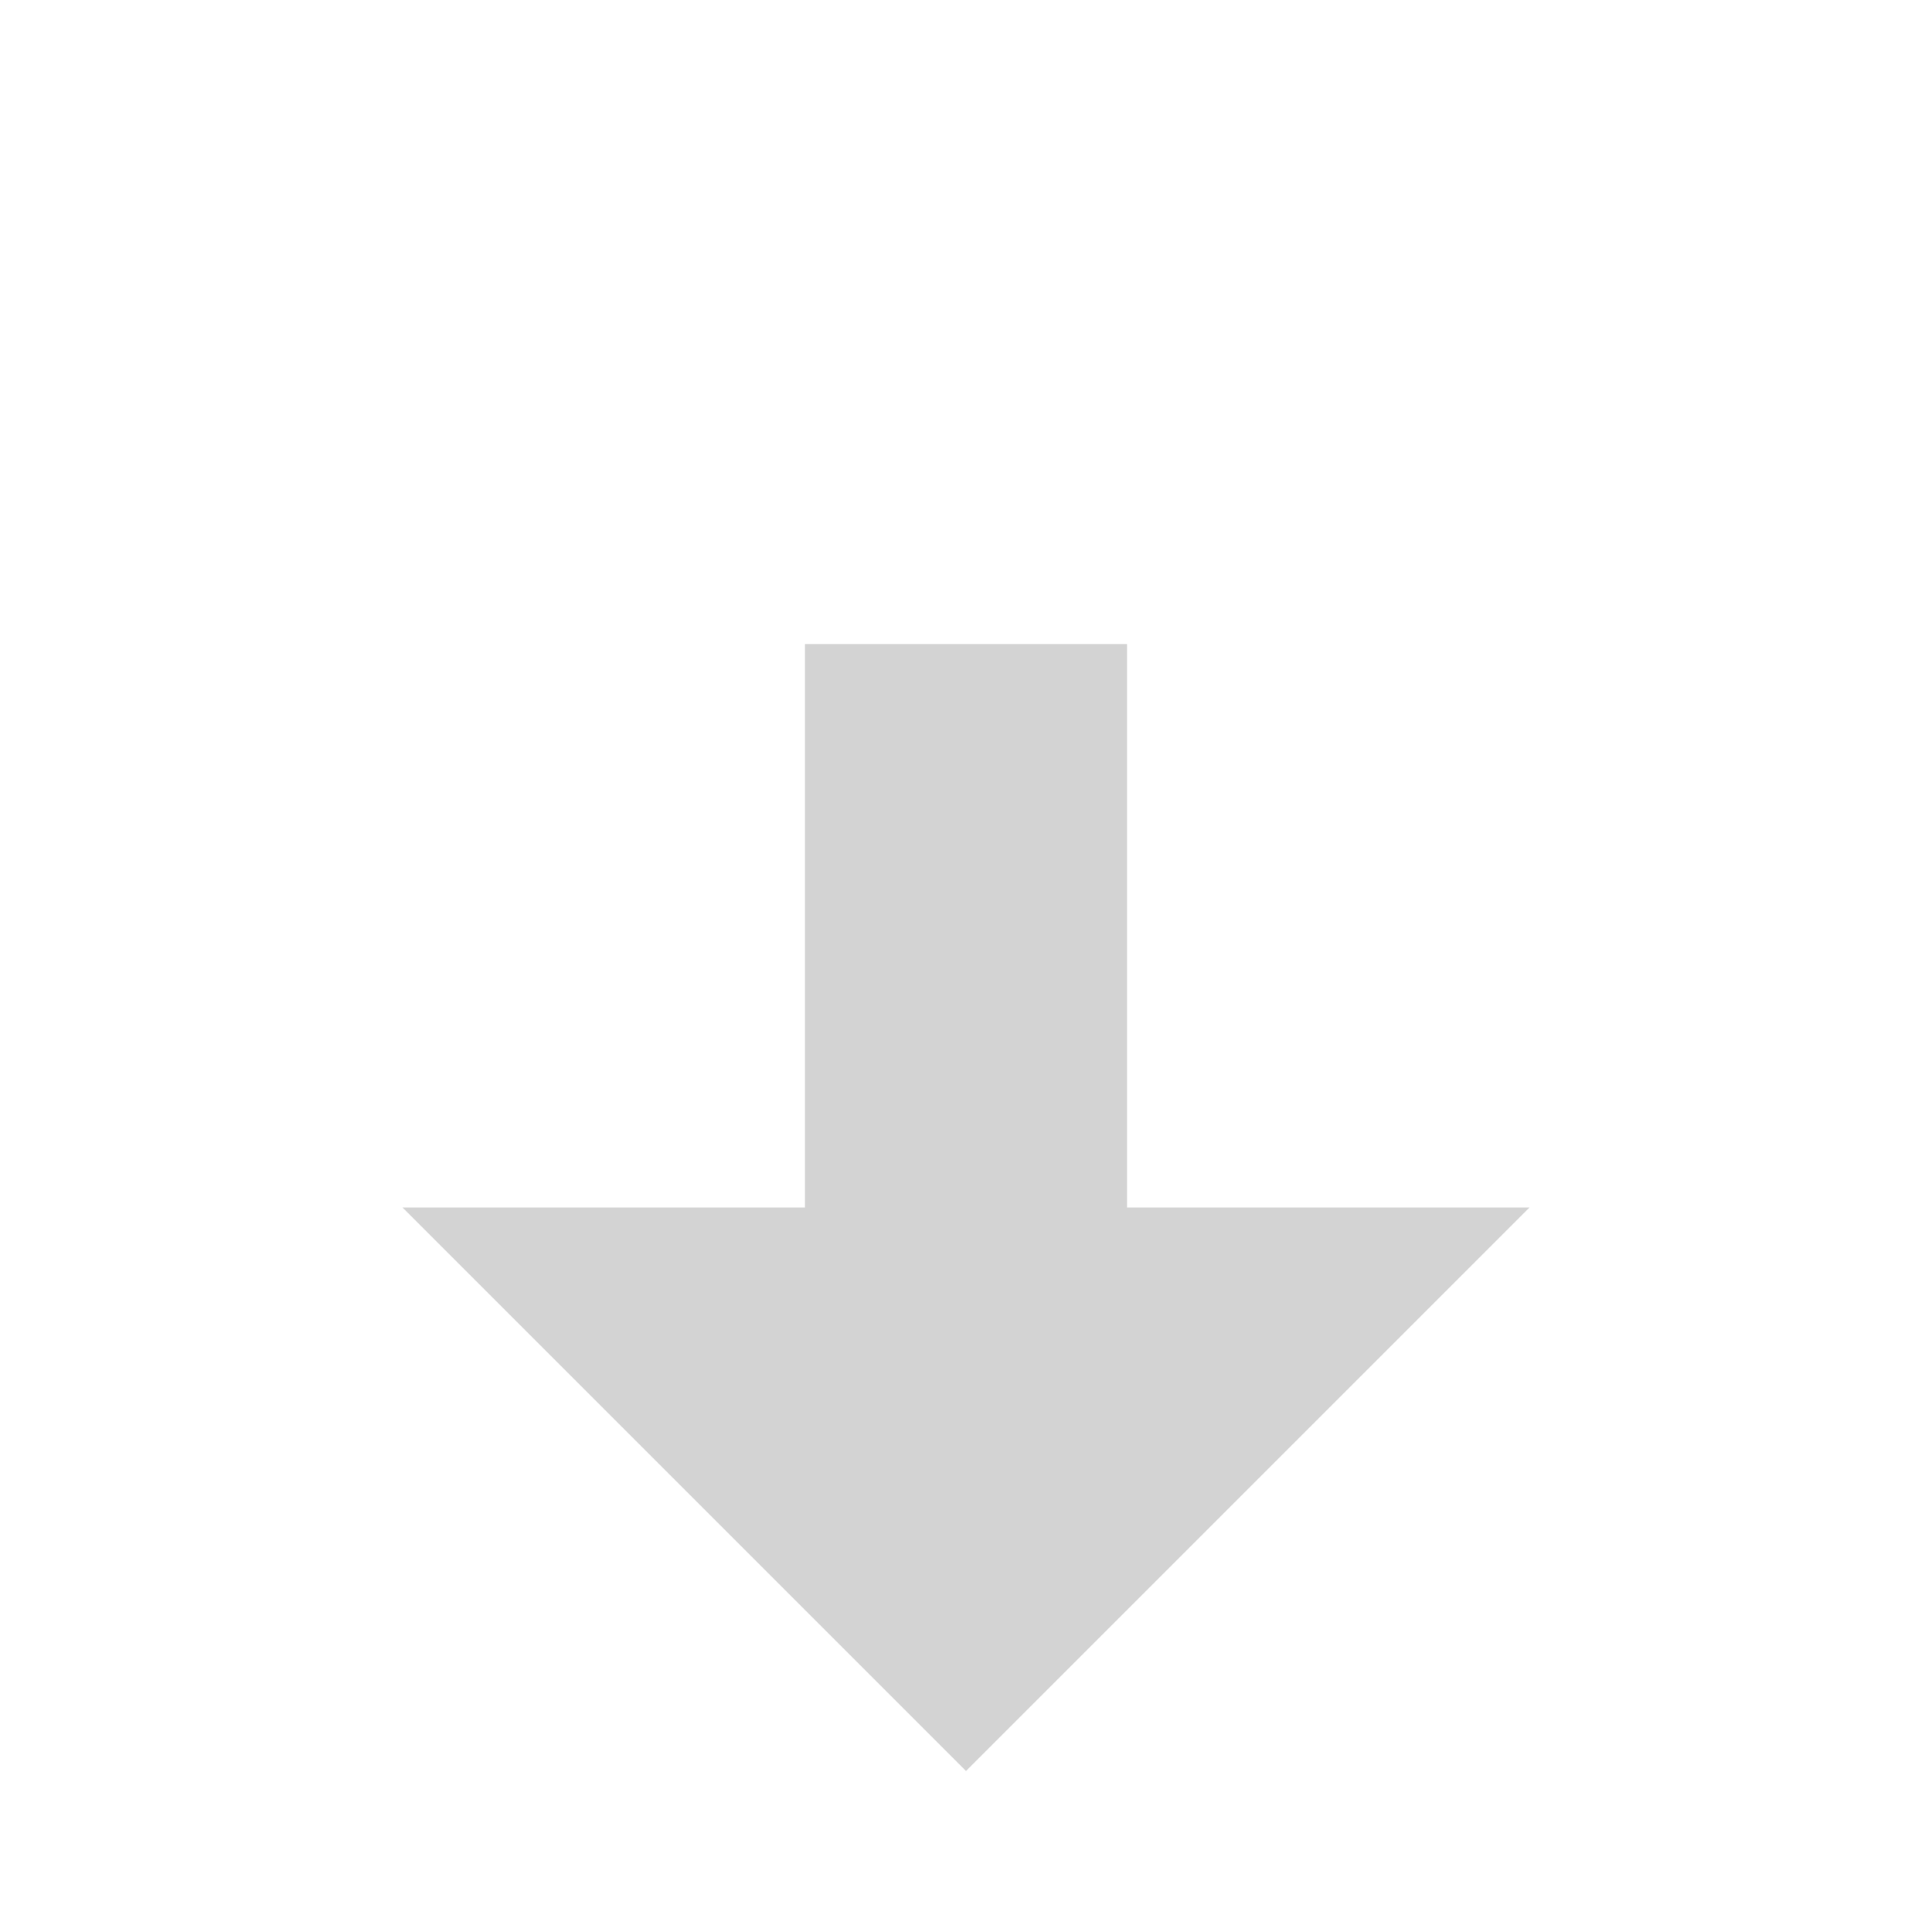
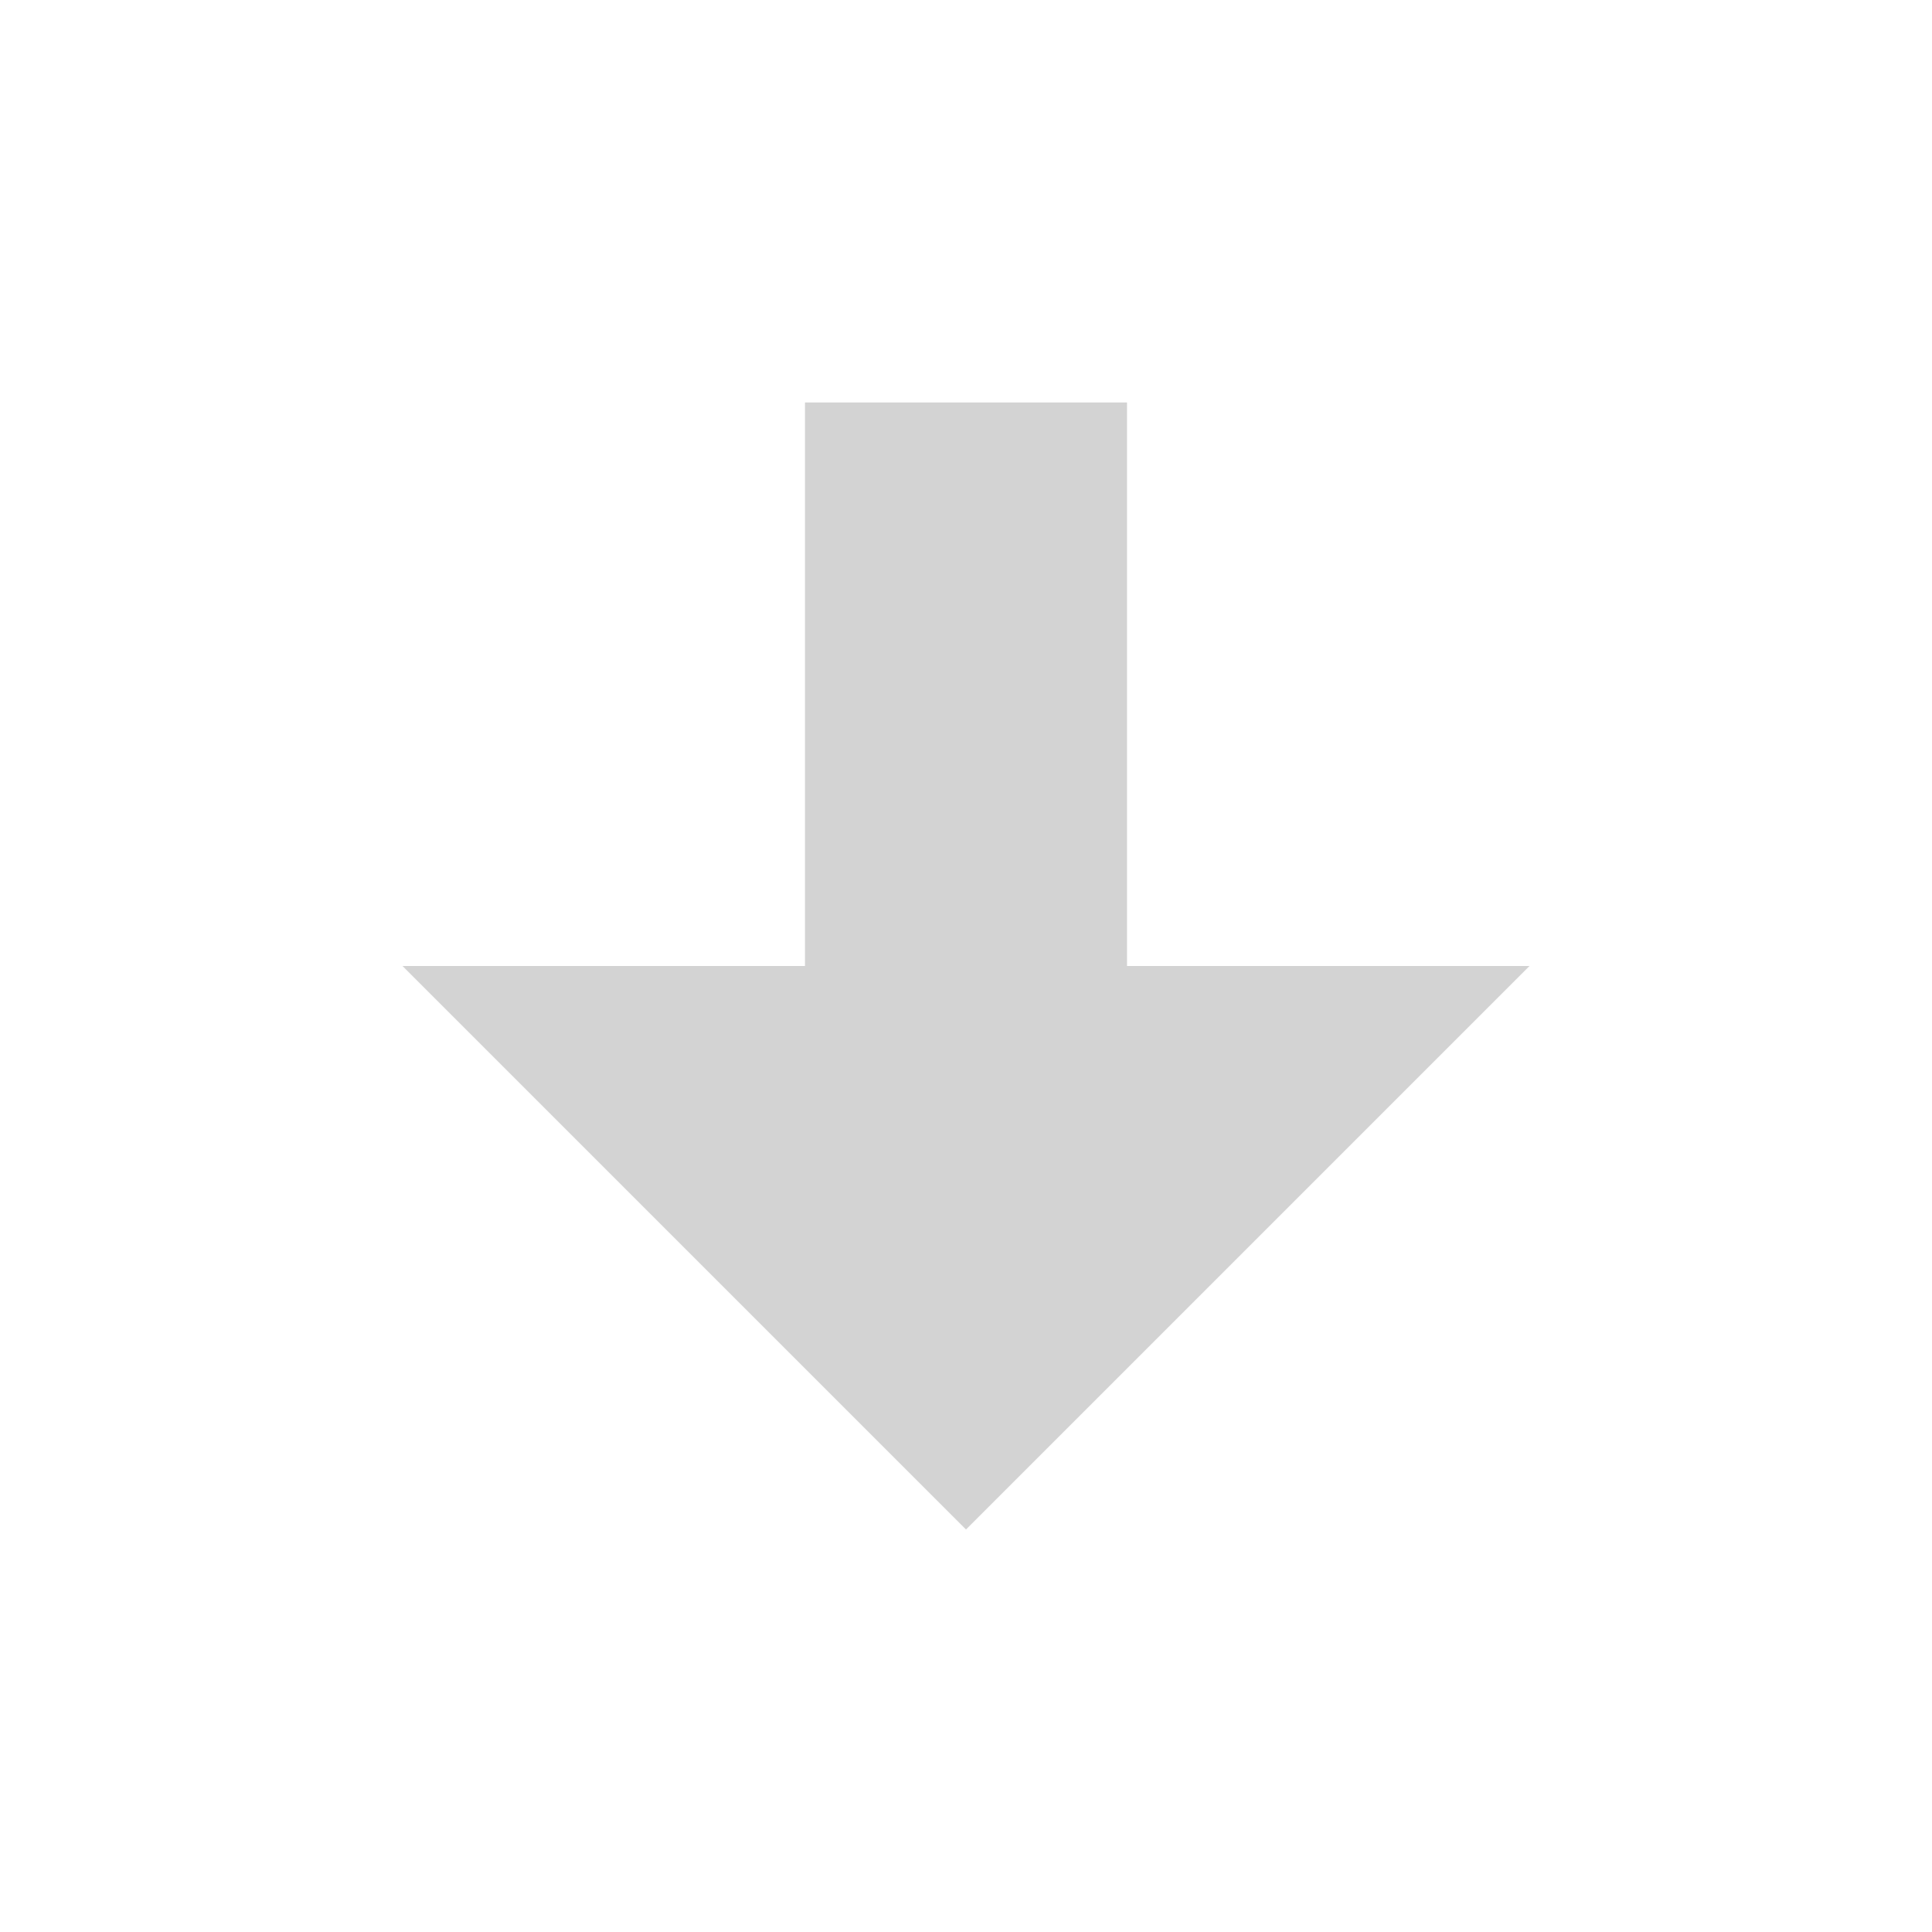
<svg xmlns="http://www.w3.org/2000/svg" width="100" height="100" viewBox="0 0 24 24" fill="none">
-   <path fill="#D3D3D3" d="M12 22l7-7h-5v-7h-4v7h-5l7 7z" />
+   <path fill="#D3D3D3" d="M12 19l7-7h-5V5h-4v7H5z" />
</svg>
